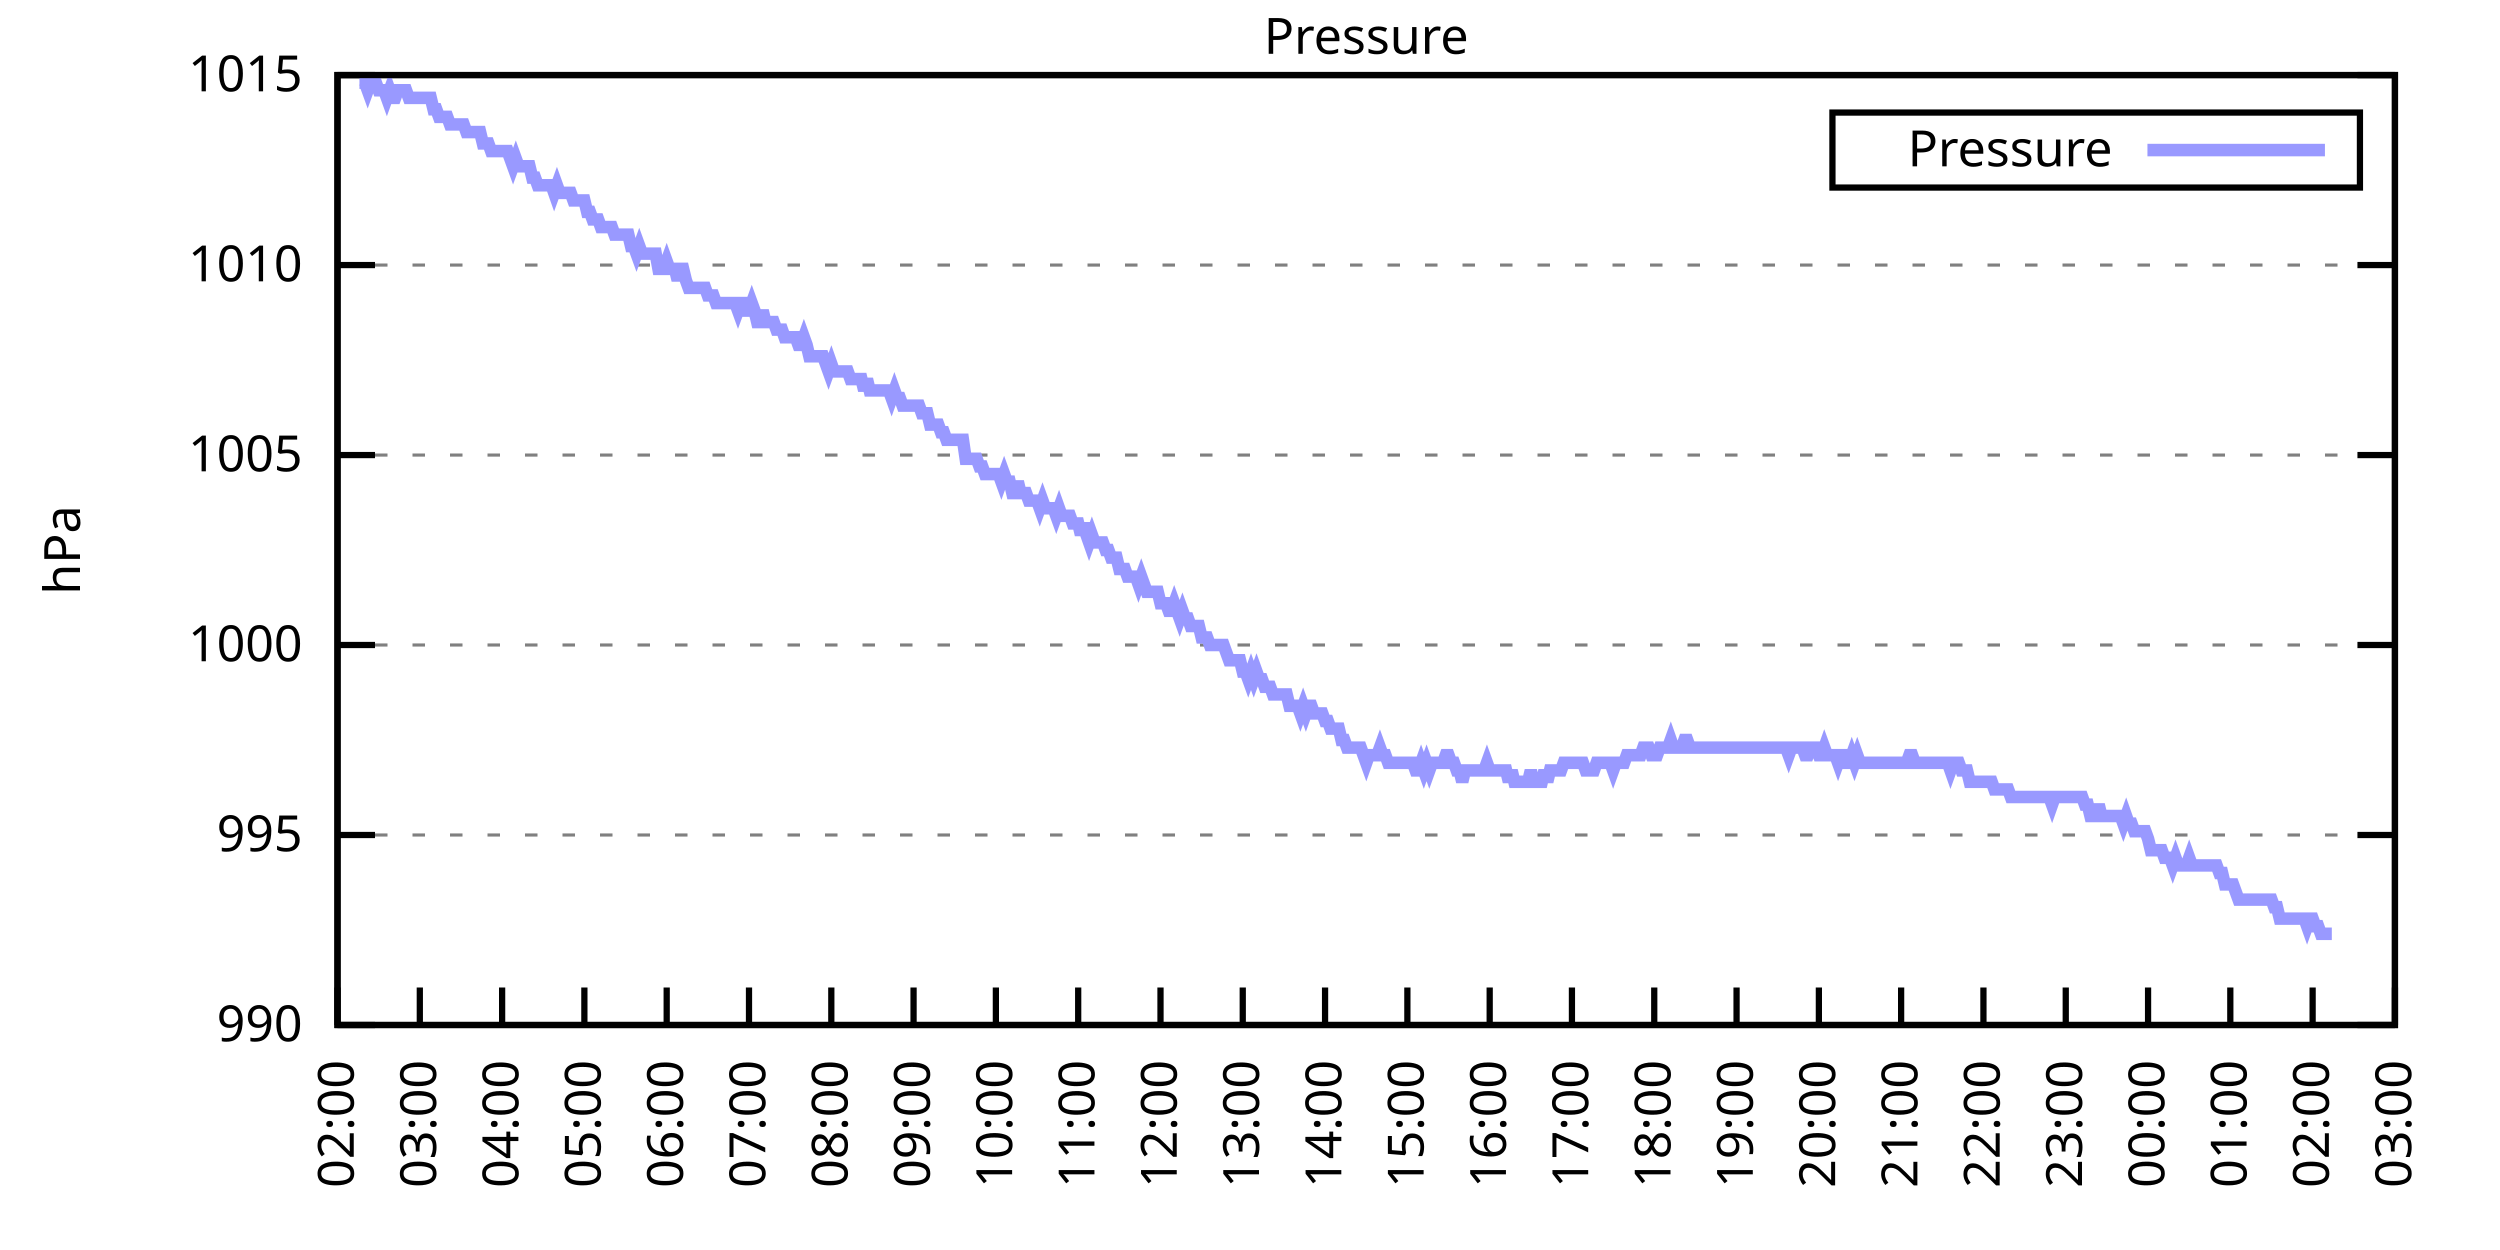
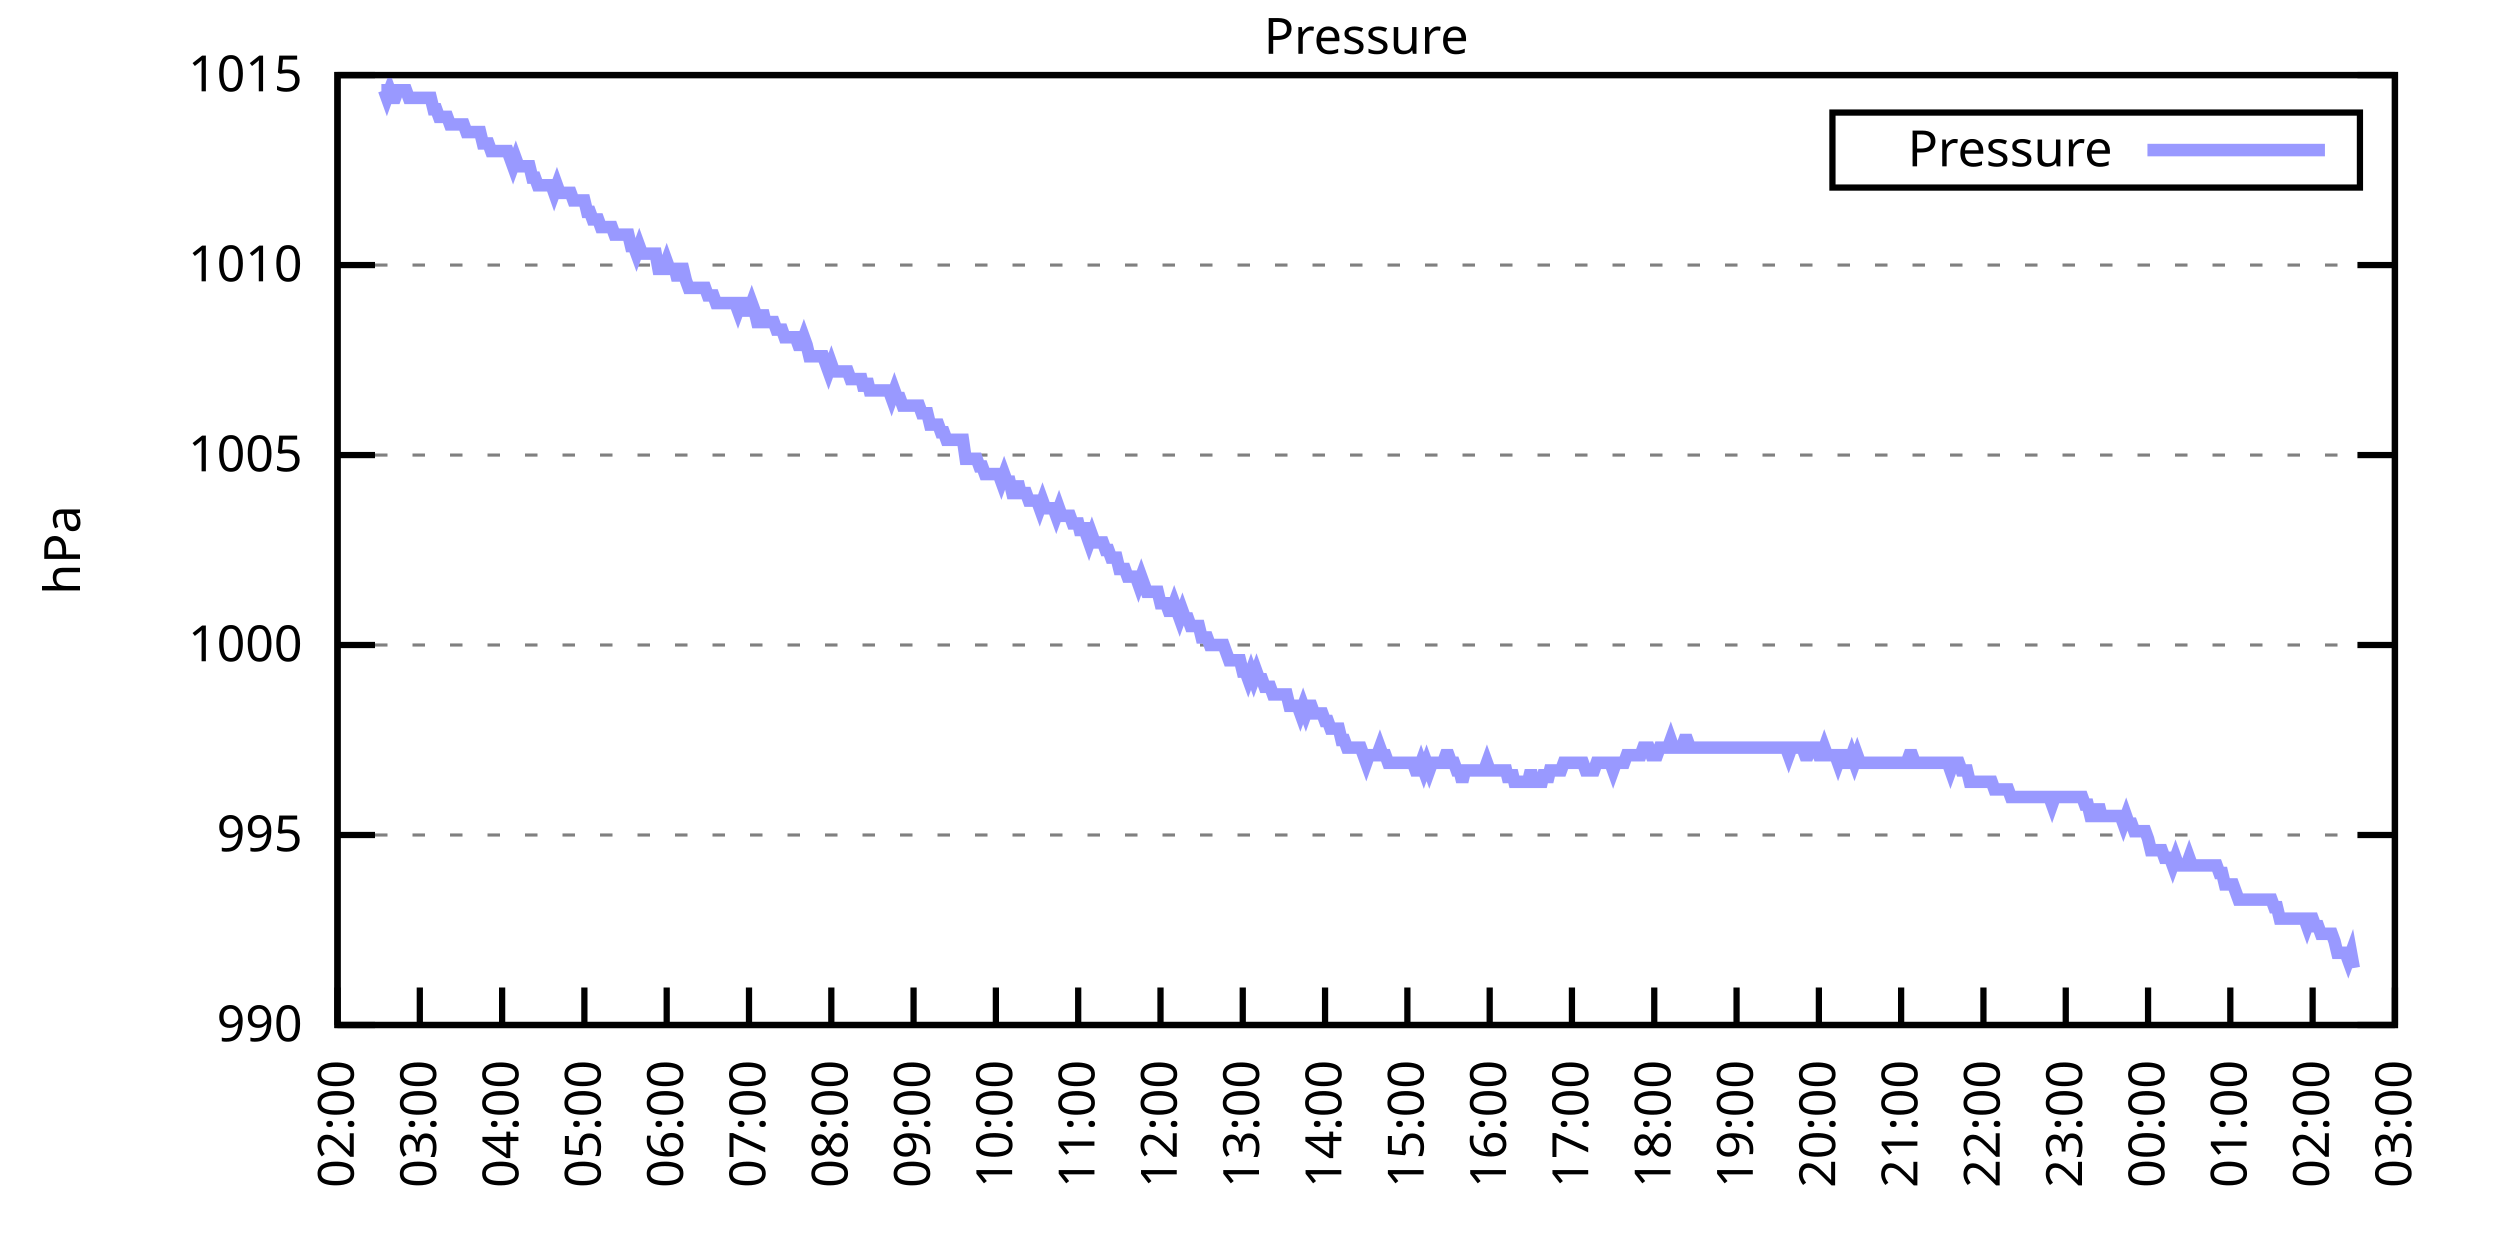
<svg xmlns="http://www.w3.org/2000/svg" xmlns:xlink="http://www.w3.org/1999/xlink" width="400" height="200" viewBox="0 0 400 200">
  <g id="gnuplot_canvas">
    <rect x="0" y="0" width="400" height="200" fill="none" />
    <defs>
      <circle id="gpDot" r="0.5" stroke-width="0.5" stroke="currentColor" />
      <path id="gpPt0" stroke-width="0.333" stroke="currentColor" d="M-1,0 h2 M0,-1 v2" />
      <path id="gpPt1" stroke-width="0.333" stroke="currentColor" d="M-1,-1 L1,1 M1,-1 L-1,1" />
      <path id="gpPt2" stroke-width="0.333" stroke="currentColor" d="M-1,0 L1,0 M0,-1 L0,1 M-1,-1 L1,1 M-1,1 L1,-1" />
      <rect id="gpPt3" stroke-width="0.333" stroke="currentColor" x="-1" y="-1" width="2" height="2" />
      <rect id="gpPt4" stroke-width="0.333" stroke="currentColor" fill="currentColor" x="-1" y="-1" width="2" height="2" />
      <circle id="gpPt5" stroke-width="0.333" stroke="currentColor" cx="0" cy="0" r="1" />
      <use xlink:href="#gpPt5" id="gpPt6" fill="currentColor" stroke="none" />
      <path id="gpPt7" stroke-width="0.333" stroke="currentColor" d="M0,-1.33 L-1.33,0.67 L1.33,0.67 z" />
      <use xlink:href="#gpPt7" id="gpPt8" fill="currentColor" stroke="none" />
      <use xlink:href="#gpPt7" id="gpPt9" stroke="currentColor" transform="rotate(180)" />
      <use xlink:href="#gpPt9" id="gpPt10" fill="currentColor" stroke="none" />
      <use xlink:href="#gpPt3" id="gpPt11" stroke="currentColor" transform="rotate(45)" />
      <use xlink:href="#gpPt11" id="gpPt12" fill="currentColor" stroke="none" />
      <path id="gpPt13" stroke-width="0.333" stroke="currentColor" d="M0,1.330 L1.265,0.411 L0.782,-1.067 L-0.782,-1.076 L-1.265,0.411 z" />
      <use xlink:href="#gpPt13" id="gpPt14" fill="currentColor" stroke="none" />
      <filter id="textbox" filterUnits="objectBoundingBox" x="0" y="0" height="1" width="1">
        <feFlood flood-color="white" flood-opacity="1" result="bgnd" />
        <feComposite in="SourceGraphic" in2="bgnd" operator="atop" />
      </filter>
      <filter id="greybox" filterUnits="objectBoundingBox" x="0" y="0" height="1" width="1">
        <feFlood flood-color="lightgrey" flood-opacity="1" result="grey" />
        <feComposite in="SourceGraphic" in2="grey" operator="atop" />
      </filter>
    </defs>
    <g fill="none" color="white" stroke="currentColor" stroke-width="1.00" stroke-linecap="butt" stroke-linejoin="miter">
</g>
    <g fill="none" color="black" stroke="currentColor" stroke-width="1.00" stroke-linecap="butt" stroke-linejoin="miter">
      <g stroke="none" shape-rendering="crispEdges">
        <polygon fill="rgb(255, 255, 255)" points="54.00,164.00 383.18,164.00 383.18,12.02 54.00,12.02 " />
      </g>
    </g>
    <g fill="none" color="black" stroke="currentColor" stroke-width="1.00" stroke-linecap="butt" stroke-linejoin="miter">
</g>
    <g fill="none" color="black" stroke="black" stroke-width="0.50" stroke-linecap="butt" stroke-linejoin="miter">
</g>
    <g fill="none" color="gray" stroke="currentColor" stroke-width="0.50" stroke-linecap="butt" stroke-linejoin="miter">
      <path stroke="gray" stroke-dasharray="2,4" class="gridline" d="M54.00,164.00 L383.19,164.00  " />
    </g>
    <g fill="none" color="gray" stroke="gray" stroke-width="1.00" stroke-linecap="butt" stroke-linejoin="miter">
</g>
    <g fill="none" color="black" stroke="currentColor" stroke-width="1.00" stroke-linecap="butt" stroke-linejoin="miter">
      <path stroke="black" d="M54.00,164.00 L60.00,164.00 M383.19,164.00 L377.19,164.00  " />
      <g transform="translate(48.40,166.60)" stroke="none" fill="black" font-family="Sans" font-size="8.00" text-anchor="end">
        <text>
          <tspan font-family="Sans"> 990</tspan>
        </text>
      </g>
    </g>
    <g fill="none" color="black" stroke="currentColor" stroke-width="1.00" stroke-linecap="butt" stroke-linejoin="miter">
</g>
    <g fill="none" color="black" stroke="black" stroke-width="0.50" stroke-linecap="butt" stroke-linejoin="miter">
</g>
    <g fill="none" color="gray" stroke="currentColor" stroke-width="0.50" stroke-linecap="butt" stroke-linejoin="miter">
      <path stroke="gray" stroke-dasharray="2,4" class="gridline" d="M54.00,133.60 L383.19,133.60  " />
    </g>
    <g fill="none" color="gray" stroke="gray" stroke-width="1.00" stroke-linecap="butt" stroke-linejoin="miter">
</g>
    <g fill="none" color="black" stroke="currentColor" stroke-width="1.00" stroke-linecap="butt" stroke-linejoin="miter">
      <path stroke="black" d="M54.00,133.60 L60.00,133.60 M383.19,133.60 L377.19,133.60  " />
      <g transform="translate(48.40,136.20)" stroke="none" fill="black" font-family="Sans" font-size="8.00" text-anchor="end">
        <text>
          <tspan font-family="Sans"> 995</tspan>
        </text>
      </g>
    </g>
    <g fill="none" color="black" stroke="currentColor" stroke-width="1.00" stroke-linecap="butt" stroke-linejoin="miter">
</g>
    <g fill="none" color="black" stroke="black" stroke-width="0.50" stroke-linecap="butt" stroke-linejoin="miter">
</g>
    <g fill="none" color="gray" stroke="currentColor" stroke-width="0.50" stroke-linecap="butt" stroke-linejoin="miter">
      <path stroke="gray" stroke-dasharray="2,4" class="gridline" d="M54.00,103.20 L383.19,103.20  " />
    </g>
    <g fill="none" color="gray" stroke="gray" stroke-width="1.00" stroke-linecap="butt" stroke-linejoin="miter">
</g>
    <g fill="none" color="black" stroke="currentColor" stroke-width="1.00" stroke-linecap="butt" stroke-linejoin="miter">
      <path stroke="black" d="M54.00,103.20 L60.00,103.20 M383.19,103.20 L377.19,103.20  " />
      <g transform="translate(48.40,105.80)" stroke="none" fill="black" font-family="Sans" font-size="8.00" text-anchor="end">
        <text>
          <tspan font-family="Sans"> 1000</tspan>
        </text>
      </g>
    </g>
    <g fill="none" color="black" stroke="currentColor" stroke-width="1.00" stroke-linecap="butt" stroke-linejoin="miter">
</g>
    <g fill="none" color="black" stroke="black" stroke-width="0.50" stroke-linecap="butt" stroke-linejoin="miter">
</g>
    <g fill="none" color="gray" stroke="currentColor" stroke-width="0.50" stroke-linecap="butt" stroke-linejoin="miter">
      <path stroke="gray" stroke-dasharray="2,4" class="gridline" d="M54.00,72.81 L383.19,72.81  " />
    </g>
    <g fill="none" color="gray" stroke="gray" stroke-width="1.00" stroke-linecap="butt" stroke-linejoin="miter">
</g>
    <g fill="none" color="black" stroke="currentColor" stroke-width="1.00" stroke-linecap="butt" stroke-linejoin="miter">
      <path stroke="black" d="M54.00,72.81 L60.00,72.81 M383.19,72.81 L377.19,72.81  " />
      <g transform="translate(48.40,75.41)" stroke="none" fill="black" font-family="Sans" font-size="8.00" text-anchor="end">
        <text>
          <tspan font-family="Sans"> 1005</tspan>
        </text>
      </g>
    </g>
    <g fill="none" color="black" stroke="currentColor" stroke-width="1.00" stroke-linecap="butt" stroke-linejoin="miter">
</g>
    <g fill="none" color="black" stroke="black" stroke-width="0.50" stroke-linecap="butt" stroke-linejoin="miter">
</g>
    <g fill="none" color="gray" stroke="currentColor" stroke-width="0.50" stroke-linecap="butt" stroke-linejoin="miter">
      <path stroke="gray" stroke-dasharray="2,4" class="gridline" d="M54.00,42.41 L383.19,42.41  " />
    </g>
    <g fill="none" color="gray" stroke="gray" stroke-width="1.00" stroke-linecap="butt" stroke-linejoin="miter">
</g>
    <g fill="none" color="black" stroke="currentColor" stroke-width="1.00" stroke-linecap="butt" stroke-linejoin="miter">
      <path stroke="black" d="M54.00,42.41 L60.00,42.41 M383.19,42.41 L377.19,42.41  " />
      <g transform="translate(48.40,45.01)" stroke="none" fill="black" font-family="Sans" font-size="8.00" text-anchor="end">
        <text>
          <tspan font-family="Sans"> 1010</tspan>
        </text>
      </g>
    </g>
    <g fill="none" color="black" stroke="currentColor" stroke-width="1.00" stroke-linecap="butt" stroke-linejoin="miter">
</g>
    <g fill="none" color="black" stroke="black" stroke-width="0.50" stroke-linecap="butt" stroke-linejoin="miter">
</g>
    <g fill="none" color="gray" stroke="currentColor" stroke-width="0.50" stroke-linecap="butt" stroke-linejoin="miter">
      <path stroke="gray" stroke-dasharray="2,4" class="gridline" d="M54.00,12.01 L383.19,12.01  " />
    </g>
    <g fill="none" color="gray" stroke="gray" stroke-width="1.00" stroke-linecap="butt" stroke-linejoin="miter">
</g>
    <g fill="none" color="black" stroke="currentColor" stroke-width="1.00" stroke-linecap="butt" stroke-linejoin="miter">
      <path stroke="black" d="M54.00,12.01 L60.00,12.01 M383.19,12.01 L377.19,12.01  " />
      <g transform="translate(48.40,14.61)" stroke="none" fill="black" font-family="Sans" font-size="8.00" text-anchor="end">
        <text>
          <tspan font-family="Sans"> 1015</tspan>
        </text>
      </g>
    </g>
    <g fill="none" color="black" stroke="currentColor" stroke-width="1.00" stroke-linecap="butt" stroke-linejoin="miter">
      <path stroke="black" d="M54.00,164.00 L54.00,158.00  " />
      <g transform="translate(56.60,169.60) rotate(270.00)" stroke="none" fill="black" font-family="Sans" font-size="8.00" text-anchor="end">
        <text>
          <tspan font-family="Sans">02:00</tspan>
        </text>
      </g>
    </g>
    <g fill="none" color="black" stroke="currentColor" stroke-width="1.00" stroke-linecap="butt" stroke-linejoin="miter">
      <path stroke="black" d="M67.17,164.00 L67.17,158.00  " />
      <g transform="translate(69.77,169.60) rotate(270.00)" stroke="none" fill="black" font-family="Sans" font-size="8.00" text-anchor="end">
        <text>
          <tspan font-family="Sans">03:00</tspan>
        </text>
      </g>
    </g>
    <g fill="none" color="black" stroke="currentColor" stroke-width="1.00" stroke-linecap="butt" stroke-linejoin="miter">
      <path stroke="black" d="M80.34,164.00 L80.34,158.00  " />
      <g transform="translate(82.94,169.60) rotate(270.00)" stroke="none" fill="black" font-family="Sans" font-size="8.00" text-anchor="end">
        <text>
          <tspan font-family="Sans">04:00</tspan>
        </text>
      </g>
    </g>
    <g fill="none" color="black" stroke="currentColor" stroke-width="1.00" stroke-linecap="butt" stroke-linejoin="miter">
      <path stroke="black" d="M93.50,164.00 L93.50,158.00  " />
      <g transform="translate(96.10,169.60) rotate(270.00)" stroke="none" fill="black" font-family="Sans" font-size="8.00" text-anchor="end">
        <text>
          <tspan font-family="Sans">05:00</tspan>
        </text>
      </g>
    </g>
    <g fill="none" color="black" stroke="currentColor" stroke-width="1.00" stroke-linecap="butt" stroke-linejoin="miter">
      <path stroke="black" d="M106.67,164.00 L106.67,158.00  " />
      <g transform="translate(109.27,169.60) rotate(270.00)" stroke="none" fill="black" font-family="Sans" font-size="8.00" text-anchor="end">
        <text>
          <tspan font-family="Sans">06:00</tspan>
        </text>
      </g>
    </g>
    <g fill="none" color="black" stroke="currentColor" stroke-width="1.00" stroke-linecap="butt" stroke-linejoin="miter">
      <path stroke="black" d="M119.84,164.00 L119.84,158.00  " />
      <g transform="translate(122.44,169.60) rotate(270.00)" stroke="none" fill="black" font-family="Sans" font-size="8.00" text-anchor="end">
        <text>
          <tspan font-family="Sans">07:00</tspan>
        </text>
      </g>
    </g>
    <g fill="none" color="black" stroke="currentColor" stroke-width="1.00" stroke-linecap="butt" stroke-linejoin="miter">
      <path stroke="black" d="M133.01,164.00 L133.01,158.00  " />
      <g transform="translate(135.61,169.60) rotate(270.00)" stroke="none" fill="black" font-family="Sans" font-size="8.00" text-anchor="end">
        <text>
          <tspan font-family="Sans">08:00</tspan>
        </text>
      </g>
    </g>
    <g fill="none" color="black" stroke="currentColor" stroke-width="1.00" stroke-linecap="butt" stroke-linejoin="miter">
      <path stroke="black" d="M146.17,164.00 L146.17,158.00  " />
      <g transform="translate(148.77,169.60) rotate(270.00)" stroke="none" fill="black" font-family="Sans" font-size="8.00" text-anchor="end">
        <text>
          <tspan font-family="Sans">09:00</tspan>
        </text>
      </g>
    </g>
    <g fill="none" color="black" stroke="currentColor" stroke-width="1.00" stroke-linecap="butt" stroke-linejoin="miter">
      <path stroke="black" d="M159.34,164.00 L159.34,158.00  " />
      <g transform="translate(161.94,169.60) rotate(270.00)" stroke="none" fill="black" font-family="Sans" font-size="8.00" text-anchor="end">
        <text>
          <tspan font-family="Sans">10:00</tspan>
        </text>
      </g>
    </g>
    <g fill="none" color="black" stroke="currentColor" stroke-width="1.00" stroke-linecap="butt" stroke-linejoin="miter">
      <path stroke="black" d="M172.51,164.00 L172.51,158.00  " />
      <g transform="translate(175.11,169.60) rotate(270.00)" stroke="none" fill="black" font-family="Sans" font-size="8.00" text-anchor="end">
        <text>
          <tspan font-family="Sans">11:00</tspan>
        </text>
      </g>
    </g>
    <g fill="none" color="black" stroke="currentColor" stroke-width="1.00" stroke-linecap="butt" stroke-linejoin="miter">
      <path stroke="black" d="M185.68,164.00 L185.68,158.00  " />
      <g transform="translate(188.28,169.60) rotate(270.00)" stroke="none" fill="black" font-family="Sans" font-size="8.00" text-anchor="end">
        <text>
          <tspan font-family="Sans">12:00</tspan>
        </text>
      </g>
    </g>
    <g fill="none" color="black" stroke="currentColor" stroke-width="1.00" stroke-linecap="butt" stroke-linejoin="miter">
      <path stroke="black" d="M198.84,164.00 L198.84,158.00  " />
      <g transform="translate(201.44,169.60) rotate(270.00)" stroke="none" fill="black" font-family="Sans" font-size="8.00" text-anchor="end">
        <text>
          <tspan font-family="Sans">13:00</tspan>
        </text>
      </g>
    </g>
    <g fill="none" color="black" stroke="currentColor" stroke-width="1.00" stroke-linecap="butt" stroke-linejoin="miter">
      <path stroke="black" d="M212.01,164.00 L212.01,158.00  " />
      <g transform="translate(214.61,169.60) rotate(270.00)" stroke="none" fill="black" font-family="Sans" font-size="8.00" text-anchor="end">
        <text>
          <tspan font-family="Sans">14:00</tspan>
        </text>
      </g>
    </g>
    <g fill="none" color="black" stroke="currentColor" stroke-width="1.00" stroke-linecap="butt" stroke-linejoin="miter">
      <path stroke="black" d="M225.18,164.00 L225.18,158.00  " />
      <g transform="translate(227.78,169.60) rotate(270.00)" stroke="none" fill="black" font-family="Sans" font-size="8.00" text-anchor="end">
        <text>
          <tspan font-family="Sans">15:00</tspan>
        </text>
      </g>
    </g>
    <g fill="none" color="black" stroke="currentColor" stroke-width="1.00" stroke-linecap="butt" stroke-linejoin="miter">
      <path stroke="black" d="M238.35,164.00 L238.35,158.00  " />
      <g transform="translate(240.95,169.60) rotate(270.00)" stroke="none" fill="black" font-family="Sans" font-size="8.00" text-anchor="end">
        <text>
          <tspan font-family="Sans">16:00</tspan>
        </text>
      </g>
    </g>
    <g fill="none" color="black" stroke="currentColor" stroke-width="1.00" stroke-linecap="butt" stroke-linejoin="miter">
      <path stroke="black" d="M251.51,164.00 L251.51,158.00  " />
      <g transform="translate(254.11,169.60) rotate(270.00)" stroke="none" fill="black" font-family="Sans" font-size="8.00" text-anchor="end">
        <text>
          <tspan font-family="Sans">17:00</tspan>
        </text>
      </g>
    </g>
    <g fill="none" color="black" stroke="currentColor" stroke-width="1.00" stroke-linecap="butt" stroke-linejoin="miter">
      <path stroke="black" d="M264.68,164.00 L264.68,158.00  " />
      <g transform="translate(267.28,169.60) rotate(270.00)" stroke="none" fill="black" font-family="Sans" font-size="8.00" text-anchor="end">
        <text>
          <tspan font-family="Sans">18:00</tspan>
        </text>
      </g>
    </g>
    <g fill="none" color="black" stroke="currentColor" stroke-width="1.00" stroke-linecap="butt" stroke-linejoin="miter">
      <path stroke="black" d="M277.85,164.00 L277.85,158.00  " />
      <g transform="translate(280.45,169.60) rotate(270.00)" stroke="none" fill="black" font-family="Sans" font-size="8.00" text-anchor="end">
        <text>
          <tspan font-family="Sans">19:00</tspan>
        </text>
      </g>
    </g>
    <g fill="none" color="black" stroke="currentColor" stroke-width="1.00" stroke-linecap="butt" stroke-linejoin="miter">
      <path stroke="black" d="M291.02,164.00 L291.02,158.00  " />
      <g transform="translate(293.62,169.60) rotate(270.00)" stroke="none" fill="black" font-family="Sans" font-size="8.00" text-anchor="end">
        <text>
          <tspan font-family="Sans">20:00</tspan>
        </text>
      </g>
    </g>
    <g fill="none" color="black" stroke="currentColor" stroke-width="1.00" stroke-linecap="butt" stroke-linejoin="miter">
      <path stroke="black" d="M304.18,164.00 L304.18,158.00  " />
      <g transform="translate(306.78,169.60) rotate(270.00)" stroke="none" fill="black" font-family="Sans" font-size="8.00" text-anchor="end">
        <text>
          <tspan font-family="Sans">21:00</tspan>
        </text>
      </g>
    </g>
    <g fill="none" color="black" stroke="currentColor" stroke-width="1.00" stroke-linecap="butt" stroke-linejoin="miter">
      <path stroke="black" d="M317.35,164.00 L317.35,158.00  " />
      <g transform="translate(319.95,169.60) rotate(270.00)" stroke="none" fill="black" font-family="Sans" font-size="8.00" text-anchor="end">
        <text>
          <tspan font-family="Sans">22:00</tspan>
        </text>
      </g>
    </g>
    <g fill="none" color="black" stroke="currentColor" stroke-width="1.00" stroke-linecap="butt" stroke-linejoin="miter">
      <path stroke="black" d="M330.52,164.00 L330.52,158.00  " />
      <g transform="translate(333.12,169.60) rotate(270.00)" stroke="none" fill="black" font-family="Sans" font-size="8.00" text-anchor="end">
        <text>
          <tspan font-family="Sans">23:00</tspan>
        </text>
      </g>
    </g>
    <g fill="none" color="black" stroke="currentColor" stroke-width="1.00" stroke-linecap="butt" stroke-linejoin="miter">
      <path stroke="black" d="M343.69,164.00 L343.69,158.00  " />
      <g transform="translate(346.29,169.60) rotate(270.00)" stroke="none" fill="black" font-family="Sans" font-size="8.00" text-anchor="end">
        <text>
          <tspan font-family="Sans">00:00</tspan>
        </text>
      </g>
    </g>
    <g fill="none" color="black" stroke="currentColor" stroke-width="1.00" stroke-linecap="butt" stroke-linejoin="miter">
      <path stroke="black" d="M356.85,164.00 L356.85,158.00  " />
      <g transform="translate(359.45,169.60) rotate(270.00)" stroke="none" fill="black" font-family="Sans" font-size="8.00" text-anchor="end">
        <text>
          <tspan font-family="Sans">01:00</tspan>
        </text>
      </g>
    </g>
    <g fill="none" color="black" stroke="currentColor" stroke-width="1.00" stroke-linecap="butt" stroke-linejoin="miter">
      <path stroke="black" d="M370.02,164.00 L370.02,158.00  " />
      <g transform="translate(372.62,169.60) rotate(270.00)" stroke="none" fill="black" font-family="Sans" font-size="8.00" text-anchor="end">
        <text>
          <tspan font-family="Sans">02:00</tspan>
        </text>
      </g>
    </g>
    <g fill="none" color="black" stroke="currentColor" stroke-width="1.00" stroke-linecap="butt" stroke-linejoin="miter">
      <path stroke="black" d="M383.19,164.00 L383.19,158.00  " />
      <g transform="translate(385.79,169.60) rotate(270.00)" stroke="none" fill="black" font-family="Sans" font-size="8.00" text-anchor="end">
        <text>
          <tspan font-family="Sans">03:00</tspan>
        </text>
      </g>
    </g>
    <g fill="none" color="black" stroke="currentColor" stroke-width="1.00" stroke-linecap="butt" stroke-linejoin="miter">
</g>
    <g fill="none" color="black" stroke="currentColor" stroke-width="1.00" stroke-linecap="butt" stroke-linejoin="miter">
      <path stroke="black" d="M54.00,12.01 L54.00,164.00 L383.19,164.00 L383.19,12.01 L54.00,12.01 Z  " />
    </g>
    <g fill="none" color="black" stroke="currentColor" stroke-width="1.00" stroke-linecap="butt" stroke-linejoin="miter">
</g>
    <g fill="none" color="black" stroke="currentColor" stroke-width="1.00" stroke-linecap="butt" stroke-linejoin="miter">
      <path stroke="black" d="M293.19,30.01 L293.19,18.01 L377.59,18.01 L377.59,30.01 L293.19,30.01 Z  " />
    </g>
    <g id="Pressure_plot_1">
      <g fill="none" color="white" stroke="black" stroke-width="2.00" stroke-linecap="butt" stroke-linejoin="miter">
</g>
      <g fill="none" color="black" stroke="currentColor" stroke-width="2.00" stroke-linecap="butt" stroke-linejoin="miter">
        <g transform="translate(337.99,26.61)" stroke="none" fill="black" font-family="Sans" font-size="8.00" text-anchor="end">
          <text>
            <tspan font-family="Sans">Pressure</tspan>
          </text>
        </g>
      </g>
      <g fill="none" color="black" stroke="currentColor" stroke-width="2.00" stroke-linecap="butt" stroke-linejoin="miter">
-         <path stroke="rgb(153, 153, 255)" d="M343.59,24.01 L371.99,24.01 M57.51,13.23 L57.95,13.23 L58.39,13.23 L58.83,14.44 L59.27,13.23 L59.71,13.23   L60.14,13.23 L60.58,14.44 L61.02,14.44 L61.46,14.44 L61.90,15.66 L62.34,14.44 L62.78,15.66 L63.22,15.66   L63.66,14.44 L64.10,14.44 L64.53,14.44 L64.97,14.44 L65.41,15.66 L65.85,15.66 L66.29,15.66 L66.73,15.66   L67.17,15.66 L67.61,15.66 L68.05,15.66 L68.48,15.66 L68.92,15.66 L69.36,17.48 L69.80,17.48 L70.24,18.70   L70.68,18.70 L71.12,18.70 L71.56,18.70 L72.00,19.91 L72.43,19.91 L72.87,19.91 L73.31,19.91 L73.75,19.91   L74.19,19.91 L74.63,21.13 L75.07,21.13 L75.51,21.13 L75.95,21.13 L76.38,21.13 L76.82,21.13 L77.26,22.95   L77.70,22.95 L78.14,22.95 L78.58,24.17 L79.02,24.17 L79.46,24.17 L79.90,24.17 L80.34,24.17 L80.77,24.17   L81.21,24.17 L81.65,25.39 L82.09,26.60 L82.53,25.39 L82.97,26.60 L83.41,26.60 L83.85,26.60 L84.29,26.60   L84.72,26.60 L85.16,28.42 L85.60,28.42 L86.04,29.64 L86.48,29.64 L86.92,29.64 L87.36,29.64 L87.80,29.64   L88.24,29.64 L88.67,30.86 L89.11,29.64 L89.55,30.86 L89.99,30.86 L90.43,30.86 L90.87,30.86 L91.31,30.86   L91.75,32.07 L92.19,32.07 L92.62,32.07 L93.06,32.07 L93.50,32.07 L93.94,33.90 L94.38,33.90 L94.82,35.11   L95.26,35.11 L95.70,35.11 L96.14,36.33 L96.58,36.33 L97.01,36.33 L97.45,36.33 L97.89,36.33 L98.33,37.54   L98.77,37.54 L99.21,37.54 L99.65,37.54 L100.09,37.54 L100.53,37.54 L100.96,39.37 L101.40,39.37 L101.84,40.58   L102.28,39.37 L102.72,40.58 L103.16,40.58 L103.60,40.58 L104.04,40.58 L104.48,40.58 L104.91,40.58 L105.35,43.02   L105.79,43.02 L106.23,43.02 L106.67,41.80 L107.11,43.02 L107.55,43.02 L107.99,43.02 L108.43,44.84 L108.87,43.02   L109.30,43.02 L109.74,44.84 L110.18,46.06 L110.62,46.06 L111.06,46.06 L111.50,46.06 L111.94,46.06 L112.38,46.06   L112.82,46.06 L113.25,47.27 L113.69,47.27 L114.13,47.27 L114.57,48.49 L115.01,48.49 L115.45,48.49 L115.89,48.49   L116.33,48.49 L116.77,48.49 L117.20,48.49 L117.64,48.49 L118.08,49.70 L118.52,48.49 L118.96,48.49 L119.40,49.70   L119.84,49.70 L120.28,48.49 L120.72,49.70 L121.15,51.53 L121.59,51.53 L122.03,49.70 L122.47,51.53 L122.91,51.53   L123.35,51.53 L123.79,51.53 L124.23,52.74 L124.67,52.74 L125.11,52.74 L125.54,53.96 L125.98,53.96 L126.42,53.96   L126.86,53.96 L127.30,53.96 L127.74,55.18 L128.18,55.18 L128.62,53.96 L129.06,55.18 L129.49,57.00 L129.93,57.00   L130.37,57.00 L130.81,57.00 L131.25,57.00 L131.69,57.00 L132.13,58.21 L132.57,59.43 L133.01,58.21 L133.44,59.43   L133.88,59.43 L134.32,59.43 L134.76,59.43 L135.20,59.43 L135.64,59.43 L136.08,60.65 L136.52,60.65 L136.96,60.65   L137.39,60.65 L137.83,60.65 L138.27,62.47 L138.71,60.65 L139.15,62.47 L139.59,62.47 L140.03,62.47 L140.47,62.47   L140.91,62.47 L141.35,62.47 L141.78,62.47 L142.22,62.47 L142.66,63.69 L143.10,62.47 L143.54,63.69 L143.98,63.69   L144.42,64.90 L144.86,64.90 L145.30,64.90 L145.73,64.90 L146.17,64.90 L146.61,64.90 L147.05,64.90 L147.49,66.12   L147.93,66.12 L148.37,66.12 L148.81,67.94 L149.25,67.94 L149.68,67.94 L150.12,67.94 L150.56,69.16 L151.00,69.16   L151.44,70.37 L151.88,70.37 L152.32,70.37 L152.76,70.37 L153.20,70.37 L153.63,70.37 L154.07,70.37 L154.51,73.41   L154.95,73.41 L155.39,73.41 L155.83,73.41 L156.27,73.41 L156.71,74.63 L157.15,74.63 L157.59,75.85 L158.02,75.85   L158.46,75.85 L158.90,75.85 L159.34,75.85 L159.78,75.85 L160.22,77.06 L160.66,75.85 L161.10,77.06 L161.54,77.06   L161.97,78.89 L162.41,78.89 L162.85,77.06 L163.29,78.89 L163.73,78.89 L164.17,78.89 L164.61,80.10 L165.05,80.10   L165.49,80.10 L165.92,80.10 L166.36,81.32 L166.80,80.10 L167.24,81.32 L167.68,81.32 L168.12,81.32 L168.56,81.32   L169.00,82.53 L169.44,81.32 L169.87,82.53 L170.31,82.53 L170.75,82.53 L171.19,82.53 L171.63,83.75 L172.07,83.75   L172.51,83.75 L172.95,85.57 L173.39,83.75 L173.83,85.57 L174.26,86.79 L174.70,85.57 L175.14,86.79 L175.58,86.79   L176.02,86.79 L176.46,86.79 L176.90,88.00 L177.34,88.00 L177.78,89.22 L178.21,89.22 L178.65,89.22 L179.09,91.04   L179.53,91.04 L179.97,91.04 L180.41,92.26 L180.85,92.26 L181.29,92.26 L181.73,92.26 L182.16,93.48 L182.60,92.26   L183.04,93.48 L183.48,94.69 L183.92,94.69 L184.36,94.69 L184.80,94.69 L185.24,94.69 L185.68,96.52 L186.11,96.52   L186.55,96.52 L186.99,97.73 L187.43,97.73 L187.87,96.52 L188.31,97.73 L188.75,98.95 L189.19,97.73 L189.63,98.95   L190.07,98.95 L190.50,100.16 L190.94,100.16 L191.38,100.16 L191.82,100.16 L192.26,101.99 L192.70,101.99 L193.14,101.99   L193.58,103.20 L194.02,103.20 L194.45,103.20 L194.89,103.20 L195.33,103.20 L195.77,103.20 L196.21,104.42 L196.65,105.64   L197.09,105.64 L197.53,105.64 L197.97,105.64 L198.40,105.64 L198.84,107.46 L199.28,107.46 L199.72,108.68 L200.16,107.46   L200.60,108.68 L201.04,107.46 L201.48,108.68 L201.92,108.68 L202.35,109.89 L202.79,109.89 L203.23,109.89 L203.67,111.11   L204.11,111.11 L204.55,111.11 L204.99,111.11 L205.43,111.11 L205.87,111.11 L206.31,112.93 L206.74,112.93 L207.18,112.93   L207.62,112.93 L208.06,114.15 L208.50,112.93 L208.94,114.15 L209.38,112.93 L209.82,112.93 L210.26,114.15 L210.69,114.15   L211.13,114.15 L211.57,114.15 L212.01,115.36 L212.45,115.36 L212.89,116.58 L213.33,116.58 L213.77,116.58 L214.21,116.58   L214.64,118.40 L215.08,118.40 L215.52,119.62 L215.96,119.62 L216.40,119.62 L216.84,119.62 L217.28,119.62 L217.72,119.62   L218.16,120.83 L218.60,122.05 L219.03,120.83 L219.47,120.83 L219.91,120.83 L220.35,120.83 L220.79,119.62 L221.23,120.83   L221.67,120.83 L222.11,122.05 L222.55,122.05 L222.98,122.05 L223.42,122.05 L223.86,122.05 L224.30,122.05 L224.74,122.05   L225.18,122.05 L225.62,122.05 L226.06,122.05 L226.50,123.27 L226.93,123.27 L227.37,122.05 L227.81,123.27 L228.25,122.05   L228.69,123.27 L229.13,122.05 L229.57,122.05 L230.01,122.05 L230.45,122.05 L230.88,122.05 L231.32,120.83 L231.76,120.83   L232.20,122.05 L232.64,122.05 L233.08,123.27 L233.52,123.27 L233.96,125.09 L234.40,123.27 L234.84,123.27 L235.27,123.27   L235.71,123.27 L236.15,123.27 L236.59,123.27 L237.03,123.27 L237.47,123.27 L237.91,122.05 L238.35,123.27 L238.79,123.27   L239.22,123.27 L239.66,123.27 L240.10,123.27 L240.54,123.27 L240.98,123.27 L241.42,125.09 L241.86,123.27 L242.30,125.09   L242.74,125.09 L243.17,125.09 L243.61,125.09 L244.05,125.09 L244.49,125.09 L244.93,123.27 L245.37,125.09 L245.81,125.09   L246.25,125.09 L246.69,125.09 L247.12,123.27 L247.56,125.09 L248.00,123.27 L248.44,123.27 L248.88,123.27 L249.32,123.27   L249.76,123.27 L250.20,122.05 L250.64,122.05 L251.08,122.05 L251.51,122.05 L251.95,122.05 L252.39,122.05 L252.83,122.05   L253.27,122.05 L253.71,123.27 L254.15,123.27 L254.59,123.27 L255.03,123.27 L255.46,122.05 L255.90,122.05 L256.34,122.05   L256.78,122.05 L257.22,122.05 L257.66,122.05 L258.10,123.27 L258.54,122.05 L258.98,122.05 L259.41,122.05 L259.85,122.05   L260.29,120.83 L260.73,120.83 L261.17,120.83 L261.61,120.83 L262.05,120.83 L262.49,120.83 L262.93,119.62 L263.36,119.62   L263.80,119.62 L264.24,120.83 L264.68,120.83 L265.12,120.83 L265.56,119.62 L266.00,119.62 L266.44,119.62 L266.88,119.62   L267.32,118.40 L267.75,119.62 L268.19,119.62 L268.63,119.62 L269.07,119.62 L269.51,118.40 L269.95,118.40 L270.39,119.62   L270.83,119.62 L271.27,119.62 L271.70,119.62 L272.14,119.62 L272.58,119.62 L273.02,119.62 L273.46,119.62 L273.90,119.62   L274.34,119.62 L274.78,119.62 L275.22,119.62 L275.65,119.62 L276.09,119.62 L276.53,119.62 L276.97,119.62 L277.41,119.62   L277.85,119.62 L278.29,119.62 L278.73,119.62 L279.17,119.62 L279.60,119.62 L280.04,119.62 L280.48,119.62 L280.92,119.62   L281.36,119.62 L281.80,119.62 L282.24,119.62 L282.68,119.62 L283.12,119.62 L283.56,119.62 L283.99,119.62 L284.43,119.62   L284.87,119.62 L285.31,119.62 L285.75,119.62 L286.19,120.83 L286.63,119.62 L287.07,119.62 L287.51,119.62 L287.94,119.62   L288.38,119.62 L288.82,120.83 L289.26,120.83 L289.70,119.62 L290.14,119.62 L290.58,119.62 L291.02,120.83 L291.46,120.83   L291.89,119.62 L292.33,120.83 L292.77,120.83 L293.21,120.83 L293.65,120.83 L294.09,122.05 L294.53,120.83 L294.97,120.83   L295.41,122.05 L295.84,122.05 L296.28,120.83 L296.72,122.05 L297.16,120.83 L297.60,122.05 L298.04,122.05 L298.48,122.05   L298.92,122.05 L299.36,122.05 L299.80,122.05 L300.23,122.05 L300.67,122.05 L301.11,122.05 L301.55,122.05 L301.99,122.05   L302.43,122.05 L302.87,122.05 L303.31,122.05 L303.75,122.05 L304.18,122.05 L304.62,122.05 L305.06,122.05 L305.50,120.83   L305.94,120.83 L306.38,122.05 L306.82,122.05 L307.26,122.05 L307.70,122.05 L308.13,122.05 L308.57,122.05 L309.01,122.05   L309.45,122.05 L309.89,122.05 L310.33,122.05 L310.77,122.05 L311.21,122.05 L311.65,122.05 L312.08,123.27 L312.52,122.05   L312.96,122.05 L313.40,122.05 L313.84,123.27 L314.28,123.27 L314.72,123.27 L315.16,125.09 L315.60,125.09 L316.04,125.09   L316.47,125.09 L316.91,125.09 L317.35,125.09 L317.79,125.09 L318.23,125.09 L318.67,125.09 L319.11,126.31 L319.55,126.31   L319.99,126.31 L320.42,126.31 L320.86,126.31 L321.30,126.31 L321.74,127.52 L322.18,127.52 L322.62,127.52 L323.06,127.52   L323.50,127.52 L323.94,127.52 L324.37,127.52 L324.81,127.52 L325.25,127.52 L325.69,127.52 L326.13,127.52 L326.57,127.52   L327.01,127.52 L327.45,127.52 L327.89,127.52 L328.33,128.74 L328.76,127.52 L329.20,127.52 L329.64,127.52 L330.08,127.52   L330.52,127.52 L330.96,127.52 L331.40,127.52 L331.84,127.52 L332.28,127.52 L332.71,127.52 L333.15,127.52 L333.59,128.74   L334.03,128.74 L334.47,130.56 L334.91,130.56 L335.35,130.56 L335.79,128.74 L336.23,130.56 L336.66,130.56 L337.10,130.56   L337.54,130.56 L337.98,130.56 L338.42,130.56 L338.86,130.56 L339.30,130.56 L339.74,131.78 L340.18,130.56 L340.61,131.78   L341.05,131.78 L341.49,132.99 L341.93,132.99 L342.37,132.99 L342.81,132.99 L343.25,132.99 L343.69,134.21 L344.13,136.03   L344.57,136.03 L345.00,136.03 L345.44,136.03 L345.88,136.03 L346.32,137.25 L346.76,137.25 L347.20,137.25 L347.64,138.47   L348.08,137.25 L348.52,138.47 L348.95,138.47 L349.39,138.47 L349.83,138.47 L350.27,137.25 L350.71,138.47 L351.15,138.47   L351.59,138.47 L352.03,138.47 L352.47,138.47 L352.90,138.47 L353.34,138.47 L353.78,138.47 L354.22,138.47 L354.66,138.47   L355.10,139.68 L355.54,139.68 L355.98,141.51 L356.42,141.51 L356.85,141.51 L357.29,141.51 L357.73,142.72 L358.17,143.94   L358.61,143.94 L359.05,143.94 L359.49,143.94 L359.93,143.94 L360.37,143.94 L360.81,143.94 L361.24,143.94 L361.68,143.94   L362.12,143.94 L362.56,143.94 L363.00,143.94 L363.44,143.94 L363.88,145.15 L364.32,145.15 L364.76,146.98 L365.19,146.98   L365.63,146.98 L366.07,146.98 L366.51,146.98 L366.95,146.98 L367.39,146.98 L367.83,146.98 L368.27,146.98 L368.71,146.98   L369.14,148.19 L369.58,146.98 L370.02,146.98 L370.46,148.19 L370.90,148.19 L371.34,149.41 L371.78,149.41 L372.22,149.41   L372.66,149.41 L373.09,149.41  " />
+         <path stroke="rgb(153, 153, 255)" d="M343.59,24.01 L371.99,24.01 M61.02,14.44 L61.46,14.44 L61.90,15.66 L62.34,14.44 L62.78,15.66 L63.22,15.66   L63.66,14.44 L64.10,14.44 L64.53,14.44 L64.97,14.44 L65.41,15.66 L65.85,15.66 L66.29,15.66 L66.73,15.66   L67.17,15.66 L67.61,15.66 L68.05,15.66 L68.48,15.66 L68.92,15.66 L69.36,17.48 L69.80,17.48 L70.24,18.70   L70.68,18.70 L71.12,18.70 L71.56,18.70 L72.00,19.91 L72.43,19.91 L72.87,19.91 L73.31,19.91 L73.75,19.91   L74.19,19.91 L74.63,21.13 L75.07,21.13 L75.51,21.13 L75.95,21.13 L76.38,21.13 L76.82,21.13 L77.26,22.95   L77.70,22.95 L78.14,22.95 L78.58,24.17 L79.02,24.17 L79.46,24.17 L79.90,24.17 L80.34,24.17 L80.77,24.17   L81.21,24.17 L81.65,25.39 L82.09,26.60 L82.53,25.39 L82.97,26.60 L83.41,26.60 L83.85,26.60 L84.29,26.60   L84.72,26.60 L85.16,28.42 L85.60,28.42 L86.04,29.64 L86.48,29.64 L86.92,29.64 L87.36,29.64 L87.80,29.64   L88.24,29.64 L88.67,30.86 L89.11,29.64 L89.55,30.86 L89.99,30.86 L90.43,30.86 L90.87,30.86 L91.31,30.86   L91.75,32.07 L92.19,32.07 L92.62,32.07 L93.06,32.07 L93.50,32.07 L93.94,33.90 L94.38,33.90 L94.82,35.11   L95.26,35.11 L95.70,35.11 L96.14,36.33 L96.58,36.33 L97.01,36.33 L97.45,36.33 L97.89,36.33 L98.33,37.54   L98.77,37.54 L99.21,37.54 L99.65,37.54 L100.09,37.54 L100.53,37.54 L100.96,39.37 L101.40,39.37 L101.84,40.58   L102.28,39.37 L102.72,40.58 L103.16,40.58 L103.60,40.58 L104.04,40.58 L104.48,40.58 L104.91,40.58 L105.35,43.02   L105.79,43.02 L106.23,43.02 L106.67,41.80 L107.11,43.02 L107.55,43.02 L107.99,43.02 L108.43,44.84 L108.87,43.02   L109.30,43.02 L109.74,44.84 L110.18,46.06 L110.62,46.06 L111.06,46.06 L111.50,46.06 L111.94,46.06 L112.38,46.06   L112.82,46.06 L113.25,47.27 L113.69,47.27 L114.13,47.27 L114.57,48.49 L115.01,48.49 L115.45,48.49 L115.89,48.49   L116.33,48.49 L116.77,48.49 L117.20,48.49 L117.64,48.49 L118.08,49.70 L118.52,48.49 L118.96,48.49 L119.40,49.70   L119.84,49.70 L120.28,48.49 L120.72,49.70 L121.15,51.53 L121.59,51.53 L122.03,49.70 L122.47,51.53 L122.91,51.53   L123.35,51.53 L123.79,51.53 L124.23,52.74 L124.67,52.74 L125.11,52.74 L125.54,53.96 L125.98,53.96 L126.42,53.96   L126.86,53.96 L127.30,53.96 L127.74,55.18 L128.18,55.18 L128.62,53.96 L129.06,55.18 L129.49,57.00 L129.93,57.00   L130.37,57.00 L130.81,57.00 L131.25,57.00 L131.69,57.00 L132.13,58.21 L132.57,59.43 L133.01,58.21 L133.44,59.43   L133.88,59.43 L134.32,59.43 L134.76,59.43 L135.20,59.43 L135.64,59.43 L136.08,60.65 L136.52,60.65 L136.96,60.65   L137.39,60.65 L137.83,60.65 L138.27,62.47 L138.71,60.65 L139.15,62.47 L139.59,62.47 L140.03,62.47 L140.47,62.47   L140.91,62.47 L141.35,62.47 L141.78,62.47 L142.22,62.47 L142.66,63.69 L143.10,62.47 L143.54,63.69 L143.98,63.69   L144.42,64.90 L144.86,64.90 L145.30,64.90 L145.73,64.90 L146.17,64.90 L146.61,64.90 L147.05,64.90 L147.49,66.12   L147.93,66.12 L148.37,66.12 L148.81,67.94 L149.25,67.94 L149.68,67.94 L150.12,67.94 L150.56,69.16 L151.00,69.16   L151.44,70.37 L151.88,70.37 L152.32,70.37 L152.76,70.37 L153.20,70.37 L153.63,70.37 L154.07,70.37 L154.51,73.41   L154.95,73.41 L155.39,73.41 L155.83,73.41 L156.27,73.41 L156.71,74.63 L157.15,74.63 L157.59,75.85 L158.02,75.85   L158.46,75.85 L158.90,75.85 L159.34,75.85 L159.78,75.85 L160.22,77.06 L160.66,75.85 L161.10,77.06 L161.54,77.06   L161.97,78.89 L162.41,78.89 L162.85,77.06 L163.29,78.89 L163.73,78.89 L164.17,78.89 L164.61,80.10 L165.05,80.10   L165.49,80.10 L165.92,80.10 L166.36,81.32 L166.80,80.10 L167.24,81.32 L167.68,81.32 L168.12,81.32 L168.56,81.32   L169.00,82.53 L169.44,81.32 L169.87,82.53 L170.31,82.53 L170.75,82.53 L171.19,82.53 L171.63,83.75 L172.07,83.75   L172.51,83.75 L172.95,85.57 L173.39,83.75 L173.83,85.57 L174.26,86.79 L174.70,85.57 L175.14,86.79 L175.58,86.79   L176.02,86.79 L176.46,86.79 L176.90,88.00 L177.34,88.00 L177.78,89.22 L178.21,89.22 L178.65,89.22 L179.09,91.04   L179.53,91.04 L179.97,91.04 L180.41,92.26 L180.85,92.26 L181.29,92.26 L181.73,92.26 L182.16,93.48 L182.60,92.26   L183.04,93.48 L183.48,94.69 L183.92,94.69 L184.36,94.69 L184.80,94.69 L185.24,94.69 L185.68,96.52 L186.11,96.52   L186.55,96.52 L186.99,97.73 L187.43,97.73 L187.87,96.52 L188.31,97.73 L188.75,98.95 L189.19,97.73 L189.63,98.95   L190.07,98.95 L190.50,100.16 L190.94,100.16 L191.38,100.16 L191.82,100.16 L192.26,101.99 L192.70,101.99 L193.14,101.99   L193.58,103.20 L194.02,103.20 L194.45,103.20 L194.89,103.20 L195.33,103.20 L195.77,103.20 L196.21,104.42 L196.65,105.64   L197.09,105.64 L197.53,105.64 L197.97,105.64 L198.40,105.64 L198.84,107.46 L199.28,107.46 L199.72,108.68 L200.16,107.46   L200.60,108.68 L201.04,107.46 L201.48,108.68 L201.92,108.68 L202.35,109.89 L202.79,109.89 L203.23,109.89 L203.67,111.11   L204.11,111.11 L204.55,111.11 L204.99,111.11 L205.43,111.11 L205.87,111.11 L206.31,112.93 L206.74,112.93 L207.18,112.93   L207.62,112.93 L208.06,114.15 L208.50,112.93 L208.94,114.15 L209.38,112.93 L209.82,112.93 L210.26,114.15 L210.69,114.15   L211.13,114.15 L211.57,114.15 L212.01,115.36 L212.45,115.36 L212.89,116.58 L213.33,116.58 L213.77,116.58 L214.21,116.58   L214.64,118.40 L215.08,118.40 L215.52,119.62 L215.96,119.62 L216.40,119.62 L216.84,119.62 L217.28,119.62 L217.72,119.62   L218.16,120.83 L218.60,122.05 L219.03,120.83 L219.47,120.83 L219.91,120.83 L220.35,120.83 L220.79,119.62 L221.23,120.83   L221.67,120.83 L222.11,122.05 L222.55,122.05 L222.98,122.05 L223.42,122.05 L223.86,122.05 L224.30,122.05 L224.74,122.05   L225.18,122.05 L225.62,122.05 L226.06,122.05 L226.50,123.27 L226.93,123.27 L227.37,122.05 L227.81,123.27 L228.25,122.05   L228.69,123.27 L229.13,122.05 L229.57,122.05 L230.01,122.05 L230.45,122.05 L230.88,122.05 L231.32,120.83 L231.76,120.83   L232.20,122.05 L232.64,122.05 L233.08,123.27 L233.52,123.27 L233.96,125.09 L234.40,123.27 L234.84,123.27 L235.27,123.27   L235.71,123.27 L236.15,123.27 L236.59,123.27 L237.03,123.27 L237.47,123.27 L237.91,122.05 L238.35,123.27 L238.79,123.27   L239.22,123.27 L239.66,123.27 L240.10,123.27 L240.54,123.27 L240.98,123.27 L241.42,125.09 L241.86,123.27 L242.30,125.09   L242.74,125.09 L243.17,125.09 L243.61,125.09 L244.05,125.09 L244.49,125.09 L244.93,123.27 L245.37,125.09 L245.81,125.09   L246.25,125.09 L246.69,125.09 L247.12,123.27 L247.56,125.09 L248.00,123.27 L248.44,123.27 L248.88,123.27 L249.32,123.27   L249.76,123.27 L250.20,122.05 L250.64,122.05 L251.08,122.05 L251.51,122.05 L251.95,122.05 L252.39,122.05 L252.83,122.05   L253.27,122.05 L253.71,123.27 L254.15,123.27 L254.59,123.27 L255.03,123.27 L255.46,122.05 L255.90,122.05 L256.34,122.05   L256.78,122.05 L257.22,122.05 L257.66,122.05 L258.10,123.27 L258.54,122.05 L258.98,122.05 L259.41,122.05 L259.85,122.05   L260.29,120.83 L260.73,120.83 L261.17,120.83 L261.61,120.83 L262.05,120.83 L262.49,120.83 L262.93,119.62 L263.36,119.62   L263.80,119.62 L264.24,120.83 L264.68,120.83 L265.12,120.83 L265.56,119.62 L266.00,119.62 L266.44,119.62 L266.88,119.62   L267.32,118.40 L267.75,119.62 L268.19,119.62 L268.63,119.62 L269.07,119.62 L269.51,118.40 L269.95,118.40 L270.39,119.62   L270.83,119.62 L271.27,119.62 L271.70,119.62 L272.14,119.62 L272.58,119.62 L273.02,119.62 L273.46,119.62 L273.90,119.62   L274.34,119.62 L274.78,119.62 L275.22,119.62 L275.65,119.62 L276.09,119.62 L276.53,119.62 L276.97,119.62 L277.41,119.62   L277.85,119.62 L278.29,119.62 L278.73,119.62 L279.17,119.62 L279.60,119.62 L280.04,119.62 L280.48,119.62 L280.92,119.62   L281.36,119.62 L281.80,119.62 L282.24,119.62 L282.68,119.62 L283.12,119.62 L283.56,119.62 L283.99,119.62 L284.43,119.62   L284.87,119.62 L285.31,119.62 L285.75,119.62 L286.19,120.83 L286.63,119.62 L287.07,119.62 L287.51,119.62 L287.94,119.62   L288.38,119.62 L288.82,120.83 L289.26,120.83 L289.70,119.62 L290.14,119.62 L290.58,119.62 L291.02,120.83 L291.46,120.83   L291.89,119.62 L292.33,120.83 L292.77,120.83 L293.21,120.83 L293.65,120.83 L294.09,122.05 L294.53,120.83 L294.97,120.83   L295.41,122.05 L295.84,122.05 L296.28,120.83 L296.72,122.05 L297.16,120.83 L297.60,122.05 L298.04,122.05 L298.48,122.05   L298.92,122.05 L299.36,122.05 L299.80,122.05 L300.23,122.05 L300.67,122.05 L301.11,122.05 L301.55,122.05 L301.99,122.05   L302.43,122.05 L302.87,122.05 L303.31,122.05 L303.75,122.05 L304.18,122.05 L304.62,122.05 L305.06,122.05 L305.50,120.83   L305.94,120.83 L306.38,122.05 L306.82,122.05 L307.26,122.05 L307.70,122.05 L308.13,122.05 L308.57,122.05 L309.01,122.05   L309.45,122.05 L309.89,122.05 L310.33,122.05 L310.77,122.05 L311.21,122.05 L311.65,122.05 L312.08,123.27 L312.52,122.05   L312.96,122.05 L313.40,122.05 L313.84,123.27 L314.28,123.27 L314.72,123.27 L315.16,125.09 L315.60,125.09 L316.04,125.09   L316.47,125.09 L316.91,125.09 L317.35,125.09 L317.79,125.09 L318.23,125.09 L318.67,125.09 L319.11,126.31 L319.55,126.31   L319.99,126.31 L320.42,126.31 L320.86,126.31 L321.30,126.31 L321.74,127.52 L322.18,127.52 L322.62,127.52 L323.06,127.52   L323.50,127.52 L323.94,127.52 L324.37,127.52 L324.81,127.52 L325.25,127.52 L325.69,127.52 L326.13,127.52 L326.57,127.52   L327.01,127.52 L327.45,127.52 L327.89,127.52 L328.33,128.74 L328.76,127.52 L329.20,127.52 L329.64,127.52 L330.08,127.52   L330.52,127.52 L330.96,127.52 L331.40,127.52 L331.84,127.52 L332.28,127.52 L332.71,127.52 L333.15,127.52 L333.59,128.74   L334.03,128.74 L334.47,130.56 L334.91,130.56 L335.35,130.56 L335.79,128.74 L336.23,130.56 L336.66,130.56 L337.10,130.56   L337.54,130.56 L337.98,130.56 L338.42,130.56 L338.86,130.56 L339.30,130.56 L339.74,131.78 L340.18,130.56 L340.61,131.78   L341.05,131.78 L341.49,132.99 L341.93,132.99 L342.37,132.99 L342.81,132.99 L343.25,132.99 L343.69,134.21 L344.13,136.03   L344.57,136.03 L345.00,136.03 L345.44,136.03 L345.88,136.03 L346.32,137.25 L346.76,137.25 L347.20,137.25 L347.64,138.47   L348.08,137.25 L348.52,138.47 L348.95,138.47 L349.39,138.47 L349.83,138.47 L350.27,137.25 L350.71,138.47 L351.15,138.47   L351.59,138.47 L352.03,138.47 L352.47,138.47 L352.90,138.47 L353.34,138.47 L353.78,138.47 L354.22,138.47 L354.66,138.47   L355.10,139.68 L355.54,139.68 L355.98,141.51 L356.42,141.51 L356.85,141.51 L357.29,141.51 L357.73,142.72 L358.17,143.94   L358.61,143.94 L359.05,143.94 L359.49,143.94 L359.93,143.94 L360.37,143.94 L360.81,143.94 L361.24,143.94 L361.68,143.94   L362.12,143.94 L362.56,143.94 L363.00,143.94 L363.44,143.94 L363.88,145.15 L364.32,145.15 L364.76,146.98 L365.19,146.98   L365.63,146.98 L366.07,146.98 L366.51,146.98 L366.95,146.98 L367.39,146.98 L367.83,146.98 L368.27,146.98 L368.71,146.98   L369.14,148.19 L369.58,146.98 L370.02,146.98 L370.46,148.19 L370.90,148.19 L371.34,149.41 L371.78,149.41 L372.22,149.41   L372.66,149.41 L373.09,149.41 L373.53,150.62 L373.97,152.45 L374.41,152.45 L374.85,152.45 L375.29,152.45 L375.73,153.66   L376.17,152.45 L376.61,154.88  " />
      </g>
    </g>
    <g fill="none" color="black" stroke="currentColor" stroke-width="2.00" stroke-linecap="butt" stroke-linejoin="miter">
</g>
    <g fill="none" color="black" stroke="black" stroke-width="1.00" stroke-linecap="butt" stroke-linejoin="miter">
</g>
    <g fill="none" color="black" stroke="currentColor" stroke-width="1.00" stroke-linecap="butt" stroke-linejoin="miter">
      <path stroke="black" d="M54.00,12.01 L54.00,164.00 L383.19,164.00 L383.19,12.01 L54.00,12.01 Z  " />
      <g transform="translate(12.80,88.01) rotate(270.00)" stroke="none" fill="black" font-family="Sans" font-size="8.00" text-anchor="middle">
        <text>
          <tspan font-family="Sans">hPa</tspan>
        </text>
      </g>
    </g>
    <g fill="none" color="black" stroke="currentColor" stroke-width="1.00" stroke-linecap="butt" stroke-linejoin="miter">
</g>
    <g fill="none" color="black" stroke="currentColor" stroke-width="1.00" stroke-linecap="butt" stroke-linejoin="miter">
      <g transform="translate(218.59,8.61)" stroke="none" fill="black" font-family="Sans" font-size="8.00" text-anchor="middle">
        <text>
          <tspan font-family="Sans">Pressure</tspan>
        </text>
      </g>
    </g>
    <g fill="none" color="black" stroke="currentColor" stroke-width="1.00" stroke-linecap="butt" stroke-linejoin="miter">
</g>
  </g>
</svg>
